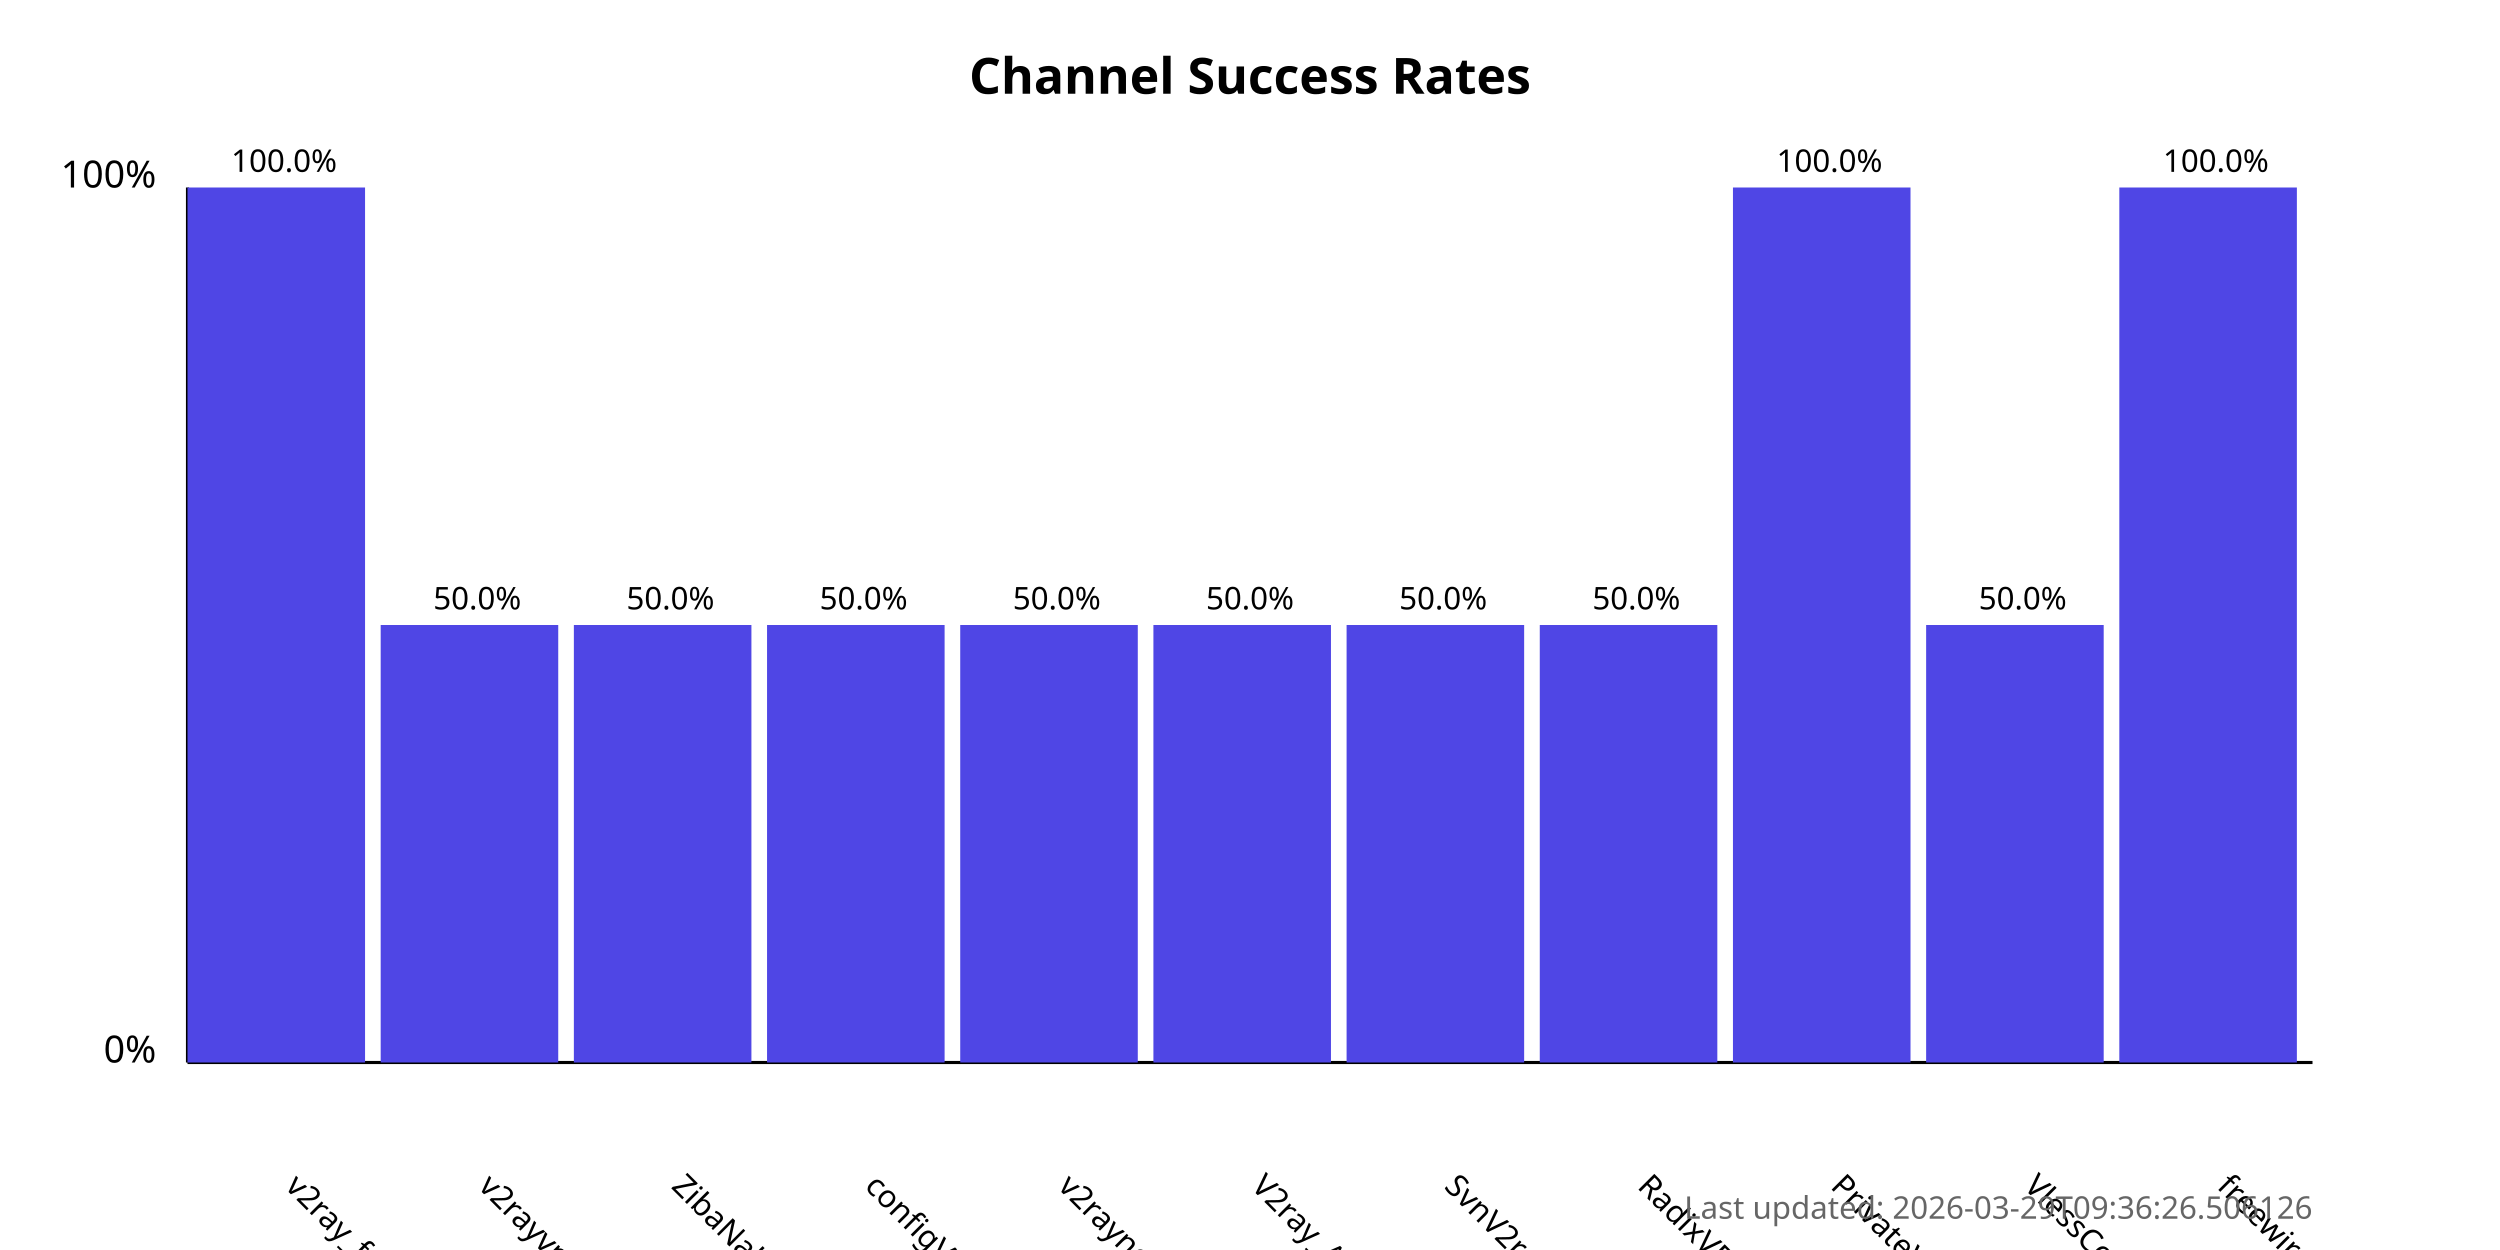
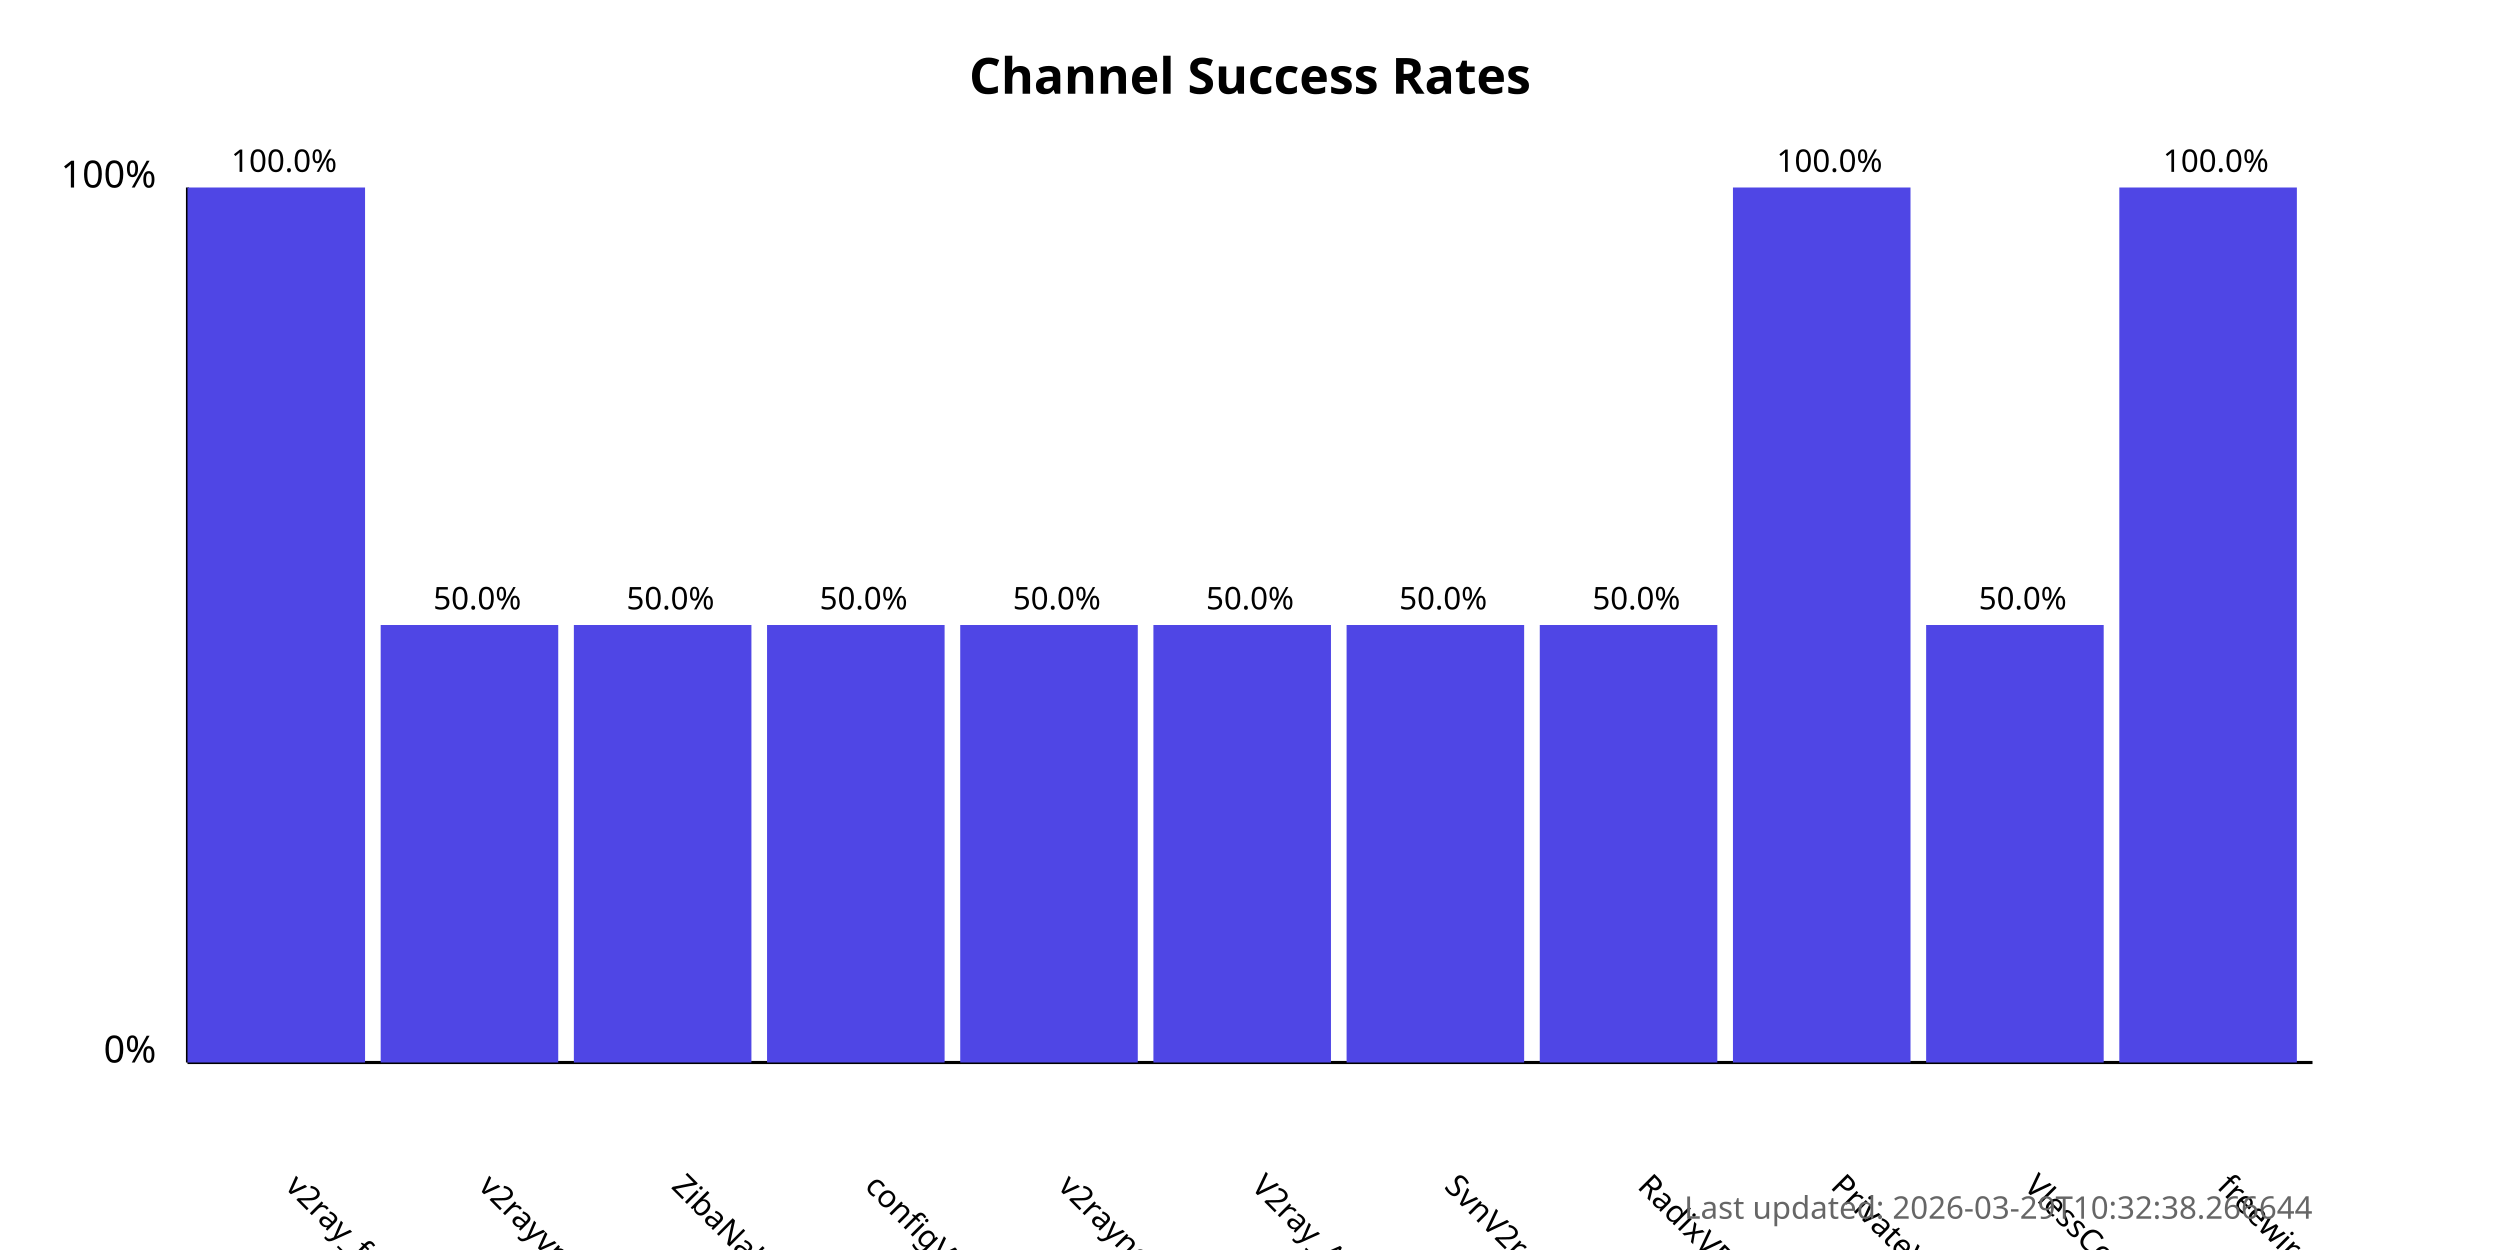
<svg xmlns="http://www.w3.org/2000/svg" width="800" height="400">
  <style>
            .chart-title { font: bold 16px sans-serif; }
            .axis-label { font: 12px sans-serif; }
            .tick-label { font: 10px sans-serif; }
            .bar { fill: #4f46e5; }
            .bar:hover { fill: #6366f1; }
            .timestamp { font: 10px sans-serif; fill: #666; }
        </style>
  <text x="400.0" y="30" text-anchor="middle" class="chart-title">
            Channel Success Rates
        </text>
  <line x1="60" y1="340" x2="60" y2="60" stroke="black" stroke-width="1" />
  <line x1="60" y1="340" x2="740" y2="340" stroke="black" stroke-width="1" />
  <text x="50" y="340" text-anchor="end" class="axis-label">0%</text>
  <text x="50" y="60" text-anchor="end" class="axis-label">100%</text>
  <g>
    <rect x="60" y="60.0" width="56.818" height="280.0" class="bar" />
    <text x="90.909" y="380" transform="rotate(45, 90.90909, 380)" text-anchor="start" class="tick-label">
                v2ray_free_conf
            </text>
    <text x="90.909" y="55.0" text-anchor="middle" class="tick-label">
                100.0%
            </text>
  </g>
  <g>
    <rect x="121.818" y="200.0" width="56.818" height="140.0" class="bar" />
    <text x="152.727" y="380" transform="rotate(45, 152.7273, 380)" text-anchor="start" class="tick-label">
                v2rayvpno
            </text>
    <text x="152.727" y="195.0" text-anchor="middle" class="tick-label">
                50.0%
            </text>
  </g>
  <g>
    <rect x="183.636" y="200.0" width="56.818" height="140.0" class="bar" />
    <text x="214.545" y="380" transform="rotate(45, 214.5455, 380)" text-anchor="start" class="tick-label">
                ZibaNabz
            </text>
    <text x="214.545" y="195.0" text-anchor="middle" class="tick-label">
                50.0%
            </text>
  </g>
  <g>
    <rect x="245.455" y="200.0" width="56.818" height="140.0" class="bar" />
    <text x="276.364" y="380" transform="rotate(45, 276.3636, 380)" text-anchor="start" class="tick-label">
                configV2rayForFree
            </text>
    <text x="276.364" y="195.0" text-anchor="middle" class="tick-label">
                50.0%
            </text>
  </g>
  <g>
    <rect x="307.273" y="200.0" width="56.818" height="140.0" class="bar" />
    <text x="338.182" y="380" transform="rotate(45, 338.1818, 380)" text-anchor="start" class="tick-label">
                v2rayngvpn
            </text>
    <text x="338.182" y="195.0" text-anchor="middle" class="tick-label">
                50.0%
            </text>
  </g>
  <g>
    <rect x="369.091" y="200.0" width="56.818" height="140.0" class="bar" />
    <text x="400.0" y="380" transform="rotate(45, 400.0, 380)" text-anchor="start" class="tick-label">
                V2ray_Alpha
            </text>
    <text x="400.0" y="195.0" text-anchor="middle" class="tick-label">
                50.0%
            </text>
  </g>
  <g>
    <rect x="430.909" y="200.0" width="56.818" height="140.0" class="bar" />
    <text x="461.818" y="380" transform="rotate(45, 461.8182, 380)" text-anchor="start" class="tick-label">
                SvnV2ray
            </text>
    <text x="461.818" y="195.0" text-anchor="middle" class="tick-label">
                50.0%
            </text>
  </g>
  <g>
    <rect x="492.727" y="200.0" width="56.818" height="140.0" class="bar" />
    <text x="523.636" y="380" transform="rotate(45, 523.6364, 380)" text-anchor="start" class="tick-label">
                RadixVPN
            </text>
    <text x="523.636" y="195.0" text-anchor="middle" class="tick-label">
                50.0%
            </text>
  </g>
  <g>
    <rect x="554.545" y="60.0" width="56.818" height="280.0" class="bar" />
    <text x="585.455" y="380" transform="rotate(45, 585.4545, 380)" text-anchor="start" class="tick-label">
                PrivateVPNs
            </text>
    <text x="585.455" y="55.0" text-anchor="middle" class="tick-label">
                100.0%
            </text>
  </g>
  <g>
    <rect x="616.364" y="200.0" width="56.818" height="140.0" class="bar" />
    <text x="647.273" y="380" transform="rotate(45, 647.2727, 380)" text-anchor="start" class="tick-label">
                VlessConfig
            </text>
    <text x="647.273" y="195.0" text-anchor="middle" class="tick-label">
                50.0%
            </text>
  </g>
  <g>
    <rect x="678.182" y="60.0" width="56.818" height="280.0" class="bar" />
    <text x="709.091" y="380" transform="rotate(45, 709.0909, 380)" text-anchor="start" class="tick-label">
                freewireguard
            </text>
    <text x="709.091" y="55.0" text-anchor="middle" class="tick-label">
                100.0%
            </text>
  </g>
  <text x="740" y="390" text-anchor="end" class="timestamp">
-             Last updated: 2026-03-29T09:36:26.506126
+             Last updated: 2026-03-29T10:32:38.266644
        </text>
</svg>
